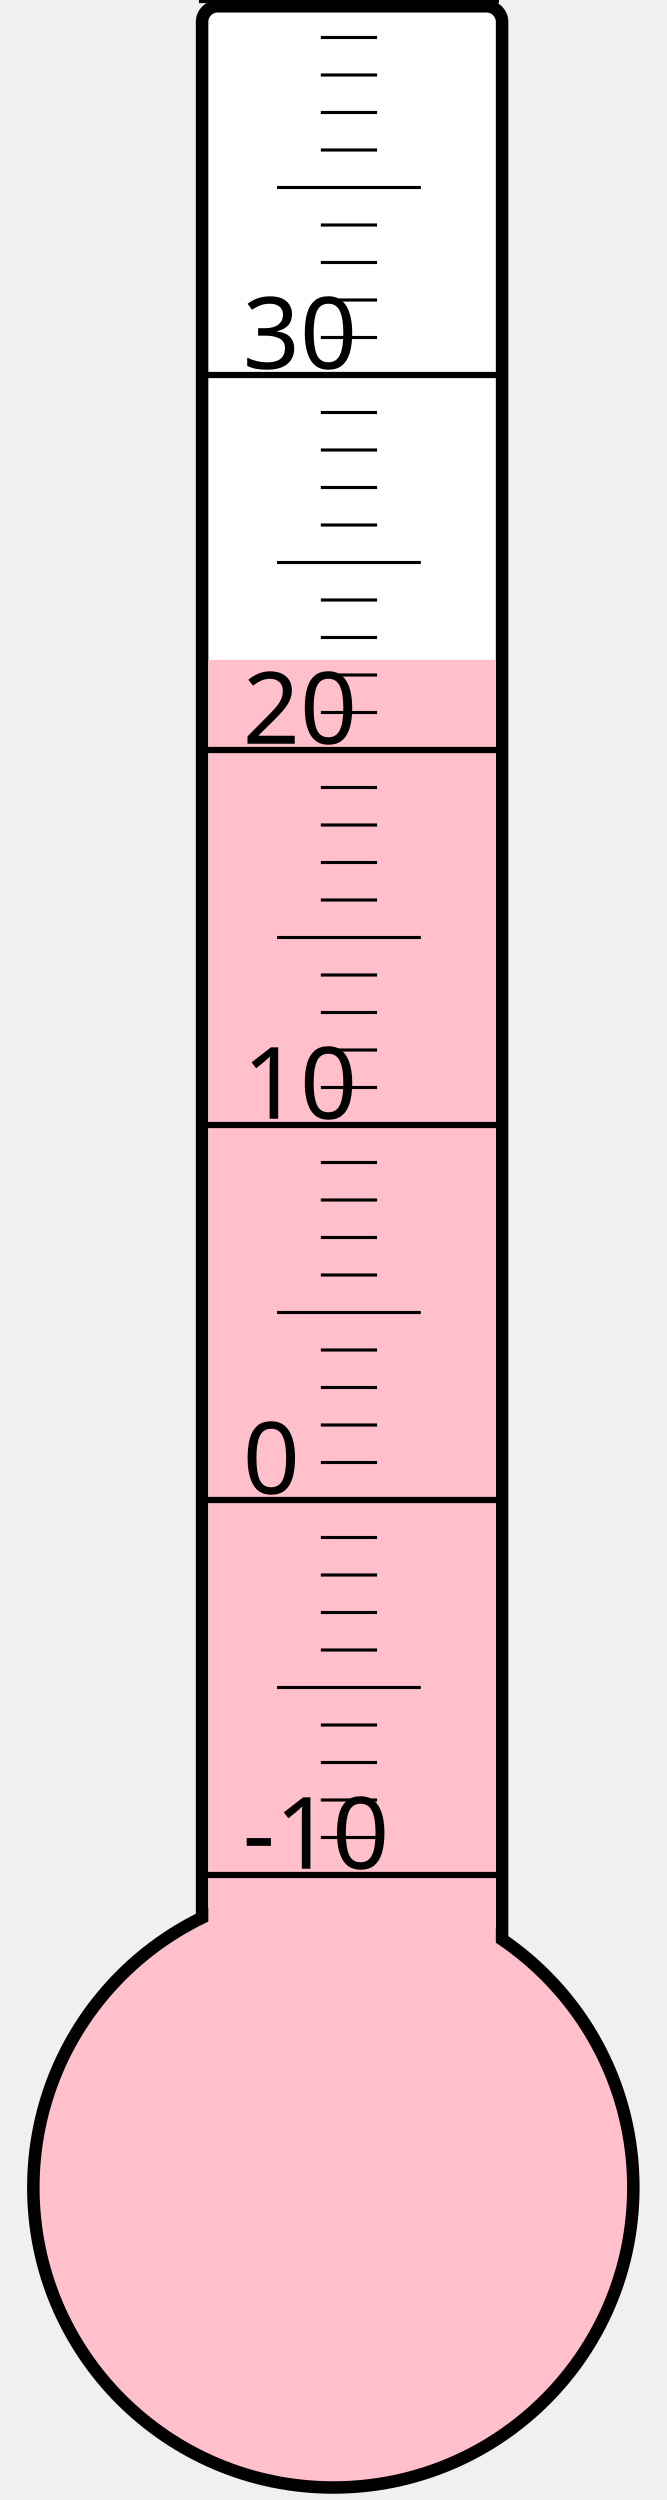
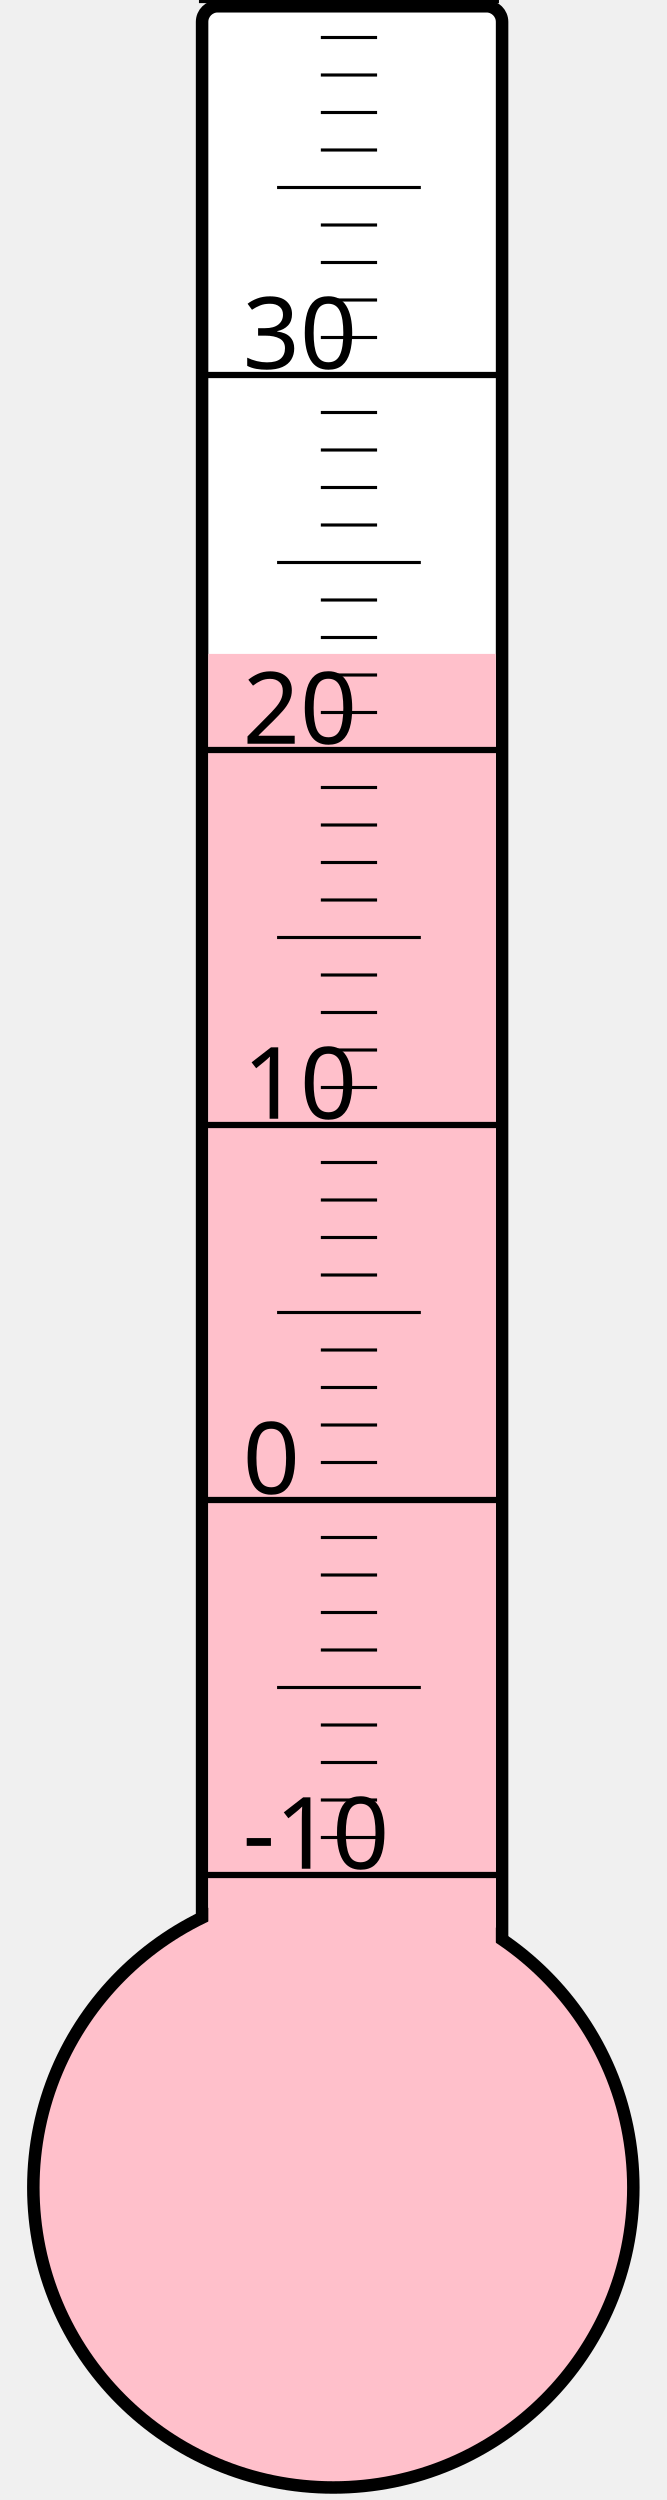
<svg xmlns="http://www.w3.org/2000/svg" width="40px" height="150px" viewBox="0 0 200 800">
  <rect width="200" height="800" x="0" y="0" style="fill: #ffffeb; fill-opacity: 0;" />
  <rect width="96" height="680" x="58" y="2" rx="5" ry="5" style="fill: white; fill-opacity: 1; stroke: black; stroke-width: 4;" />
  <circle cx="100" cy="700" r="96" style="fill: pink; stroke: black; stroke-width: 4;" />
-   <rect width="92" height="488.875" x="60" y="211.125" style="fill: pink; fill-opacity: 1; stroke-width: 0;" />
+   <rect width="92" height="490.75" x="60" y="209.25" style="fill: pink; fill-opacity: 1; stroke-width: 0;" />
  <text x="71" y="598" style="font-family: sans-serif; font-size: 24pt;">-10</text>
  <text x="71" y="478" style="font-family: sans-serif; font-size: 24pt;">0</text>
  <text x="71" y="358" style="font-family: sans-serif; font-size: 24pt;">10</text>
  <text x="71" y="238" style="font-family: sans-serif; font-size: 24pt;">20</text>
  <text x="71" y="118" style="font-family: sans-serif; font-size: 24pt;">30</text>
  <g style="stroke: black;">
    <line x1="57" y1="600" x2="153" y2="600" style="stroke-width: 2;" />
    <line x1="96" y1="588" x2="114" y2="588" style="stroke-width: 1;" />
    <line x1="96" y1="576" x2="114" y2="576" style="stroke-width: 1;" />
    <line x1="96" y1="564" x2="114" y2="564" style="stroke-width: 1;" />
    <line x1="96" y1="552" x2="114" y2="552" style="stroke-width: 1;" />
    <line x1="82" y1="540" x2="128" y2="540" style="stroke-width: 1;" />
    <line x1="96" y1="528" x2="114" y2="528" style="stroke-width: 1;" />
    <line x1="96" y1="516" x2="114" y2="516" style="stroke-width: 1;" />
    <line x1="96" y1="504" x2="114" y2="504" style="stroke-width: 1;" />
    <line x1="96" y1="492" x2="114" y2="492" style="stroke-width: 1;" />
    <line x1="57" y1="480" x2="153" y2="480" style="stroke-width: 2;" />
    <line x1="96" y1="468" x2="114" y2="468" style="stroke-width: 1;" />
    <line x1="96" y1="456" x2="114" y2="456" style="stroke-width: 1;" />
    <line x1="96" y1="444" x2="114" y2="444" style="stroke-width: 1;" />
    <line x1="96" y1="432" x2="114" y2="432" style="stroke-width: 1;" />
    <line x1="82" y1="420" x2="128" y2="420" style="stroke-width: 1;" />
    <line x1="96" y1="408" x2="114" y2="408" style="stroke-width: 1;" />
    <line x1="96" y1="396" x2="114" y2="396" style="stroke-width: 1;" />
    <line x1="96" y1="384" x2="114" y2="384" style="stroke-width: 1;" />
    <line x1="96" y1="372" x2="114" y2="372" style="stroke-width: 1;" />
    <line x1="57" y1="360" x2="153" y2="360" style="stroke-width: 2;" />
    <line x1="96" y1="348" x2="114" y2="348" style="stroke-width: 1;" />
    <line x1="96" y1="336" x2="114" y2="336" style="stroke-width: 1;" />
    <line x1="96" y1="324" x2="114" y2="324" style="stroke-width: 1;" />
    <line x1="96" y1="312" x2="114" y2="312" style="stroke-width: 1;" />
    <line x1="82" y1="300" x2="128" y2="300" style="stroke-width: 1;" />
    <line x1="96" y1="288" x2="114" y2="288" style="stroke-width: 1;" />
    <line x1="96" y1="276" x2="114" y2="276" style="stroke-width: 1;" />
    <line x1="96" y1="264" x2="114" y2="264" style="stroke-width: 1;" />
    <line x1="96" y1="252" x2="114" y2="252" style="stroke-width: 1;" />
    <line x1="57" y1="240" x2="153" y2="240" style="stroke-width: 2;" />
    <line x1="96" y1="228" x2="114" y2="228" style="stroke-width: 1;" />
    <line x1="96" y1="216" x2="114" y2="216" style="stroke-width: 1;" />
    <line x1="96" y1="204" x2="114" y2="204" style="stroke-width: 1;" />
    <line x1="96" y1="192" x2="114" y2="192" style="stroke-width: 1;" />
    <line x1="82" y1="180" x2="128" y2="180" style="stroke-width: 1;" />
    <line x1="96" y1="168" x2="114" y2="168" style="stroke-width: 1;" />
    <line x1="96" y1="156" x2="114" y2="156" style="stroke-width: 1;" />
    <line x1="96" y1="144" x2="114" y2="144" style="stroke-width: 1;" />
    <line x1="96" y1="132" x2="114" y2="132" style="stroke-width: 1;" />
    <line x1="57" y1="120" x2="153" y2="120" style="stroke-width: 2;" />
    <line x1="96" y1="108" x2="114" y2="108" style="stroke-width: 1;" />
    <line x1="96" y1="96" x2="114" y2="96" style="stroke-width: 1;" />
    <line x1="96" y1="84" x2="114" y2="84" style="stroke-width: 1;" />
    <line x1="96" y1="72" x2="114" y2="72" style="stroke-width: 1;" />
    <line x1="82" y1="60" x2="128" y2="60" style="stroke-width: 1;" />
    <line x1="96" y1="48" x2="114" y2="48" style="stroke-width: 1;" />
    <line x1="96" y1="36" x2="114" y2="36" style="stroke-width: 1;" />
    <line x1="96" y1="24" x2="114" y2="24" style="stroke-width: 1;" />
    <line x1="96" y1="12" x2="114" y2="12" style="stroke-width: 1;" />
    <line x1="57" y1="0" x2="153" y2="0" style="stroke-width: 2;" />
  </g>
</svg>
